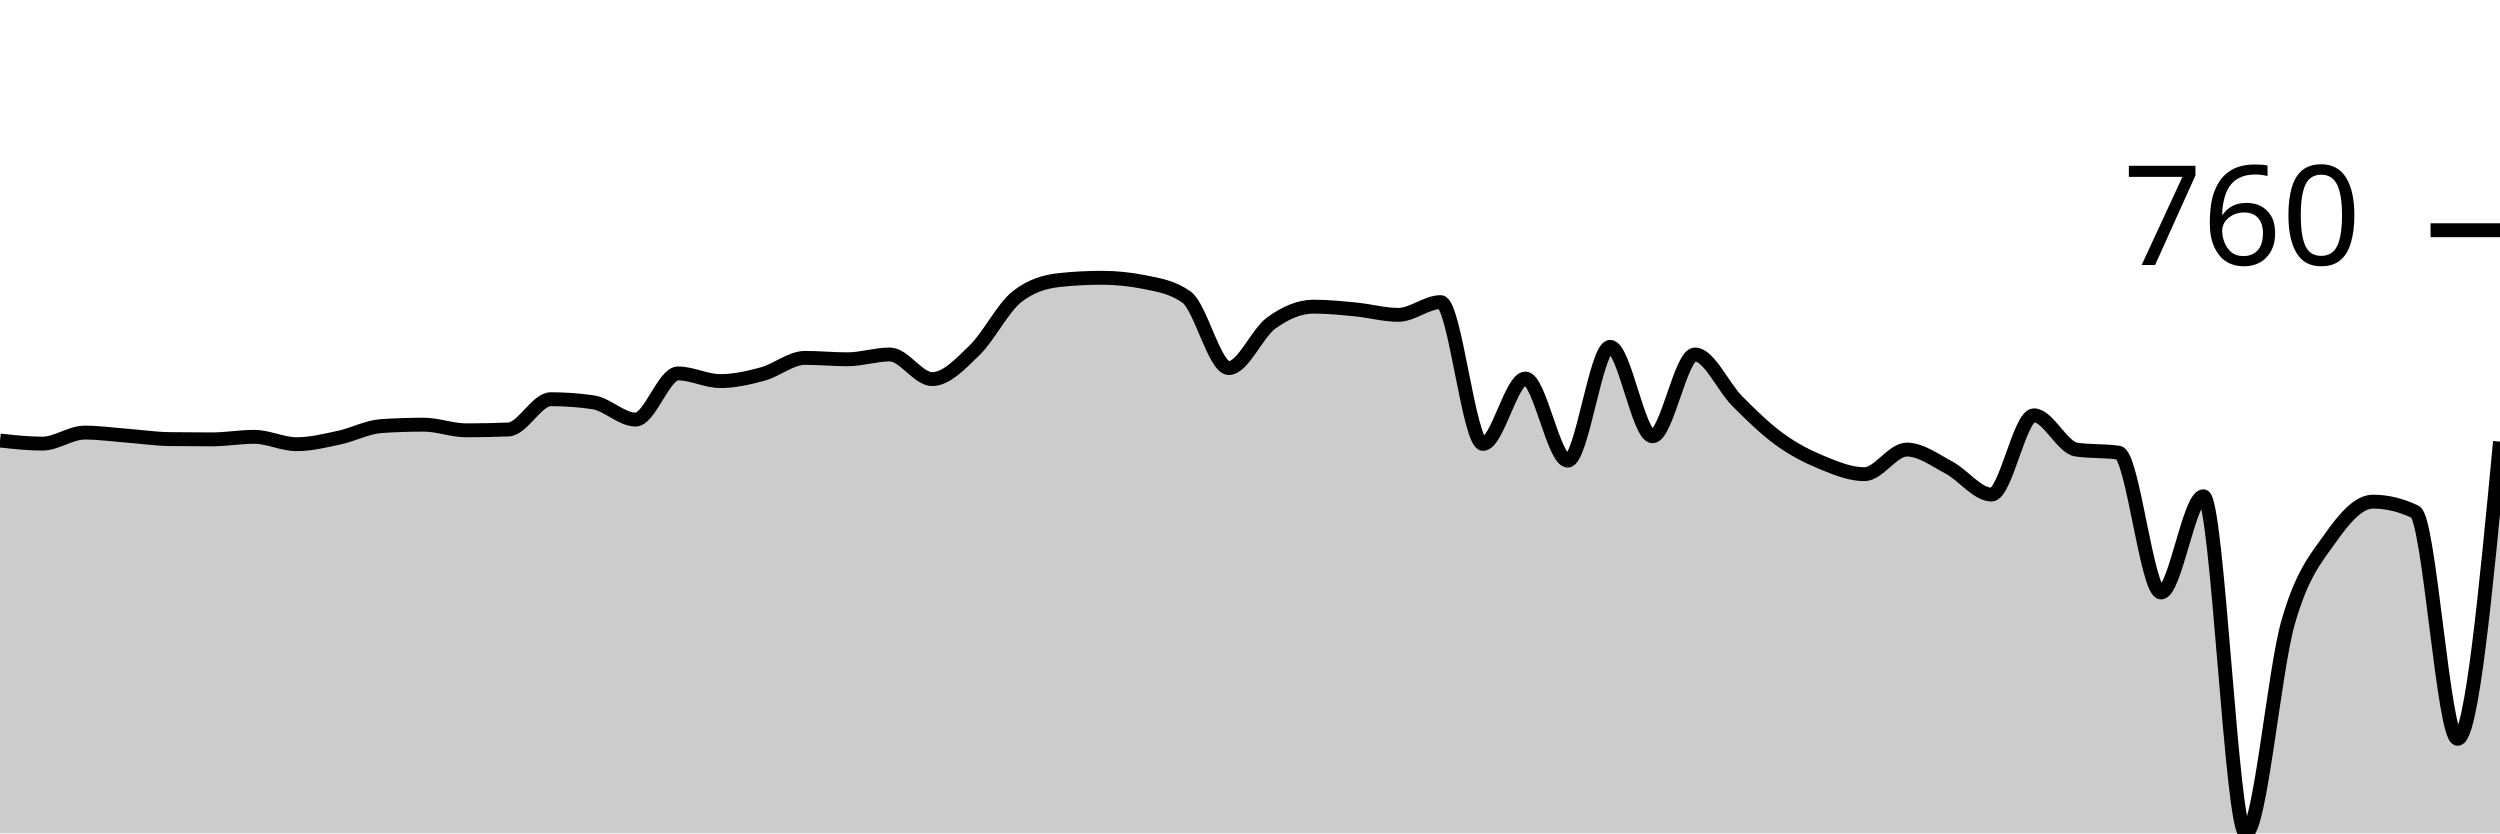
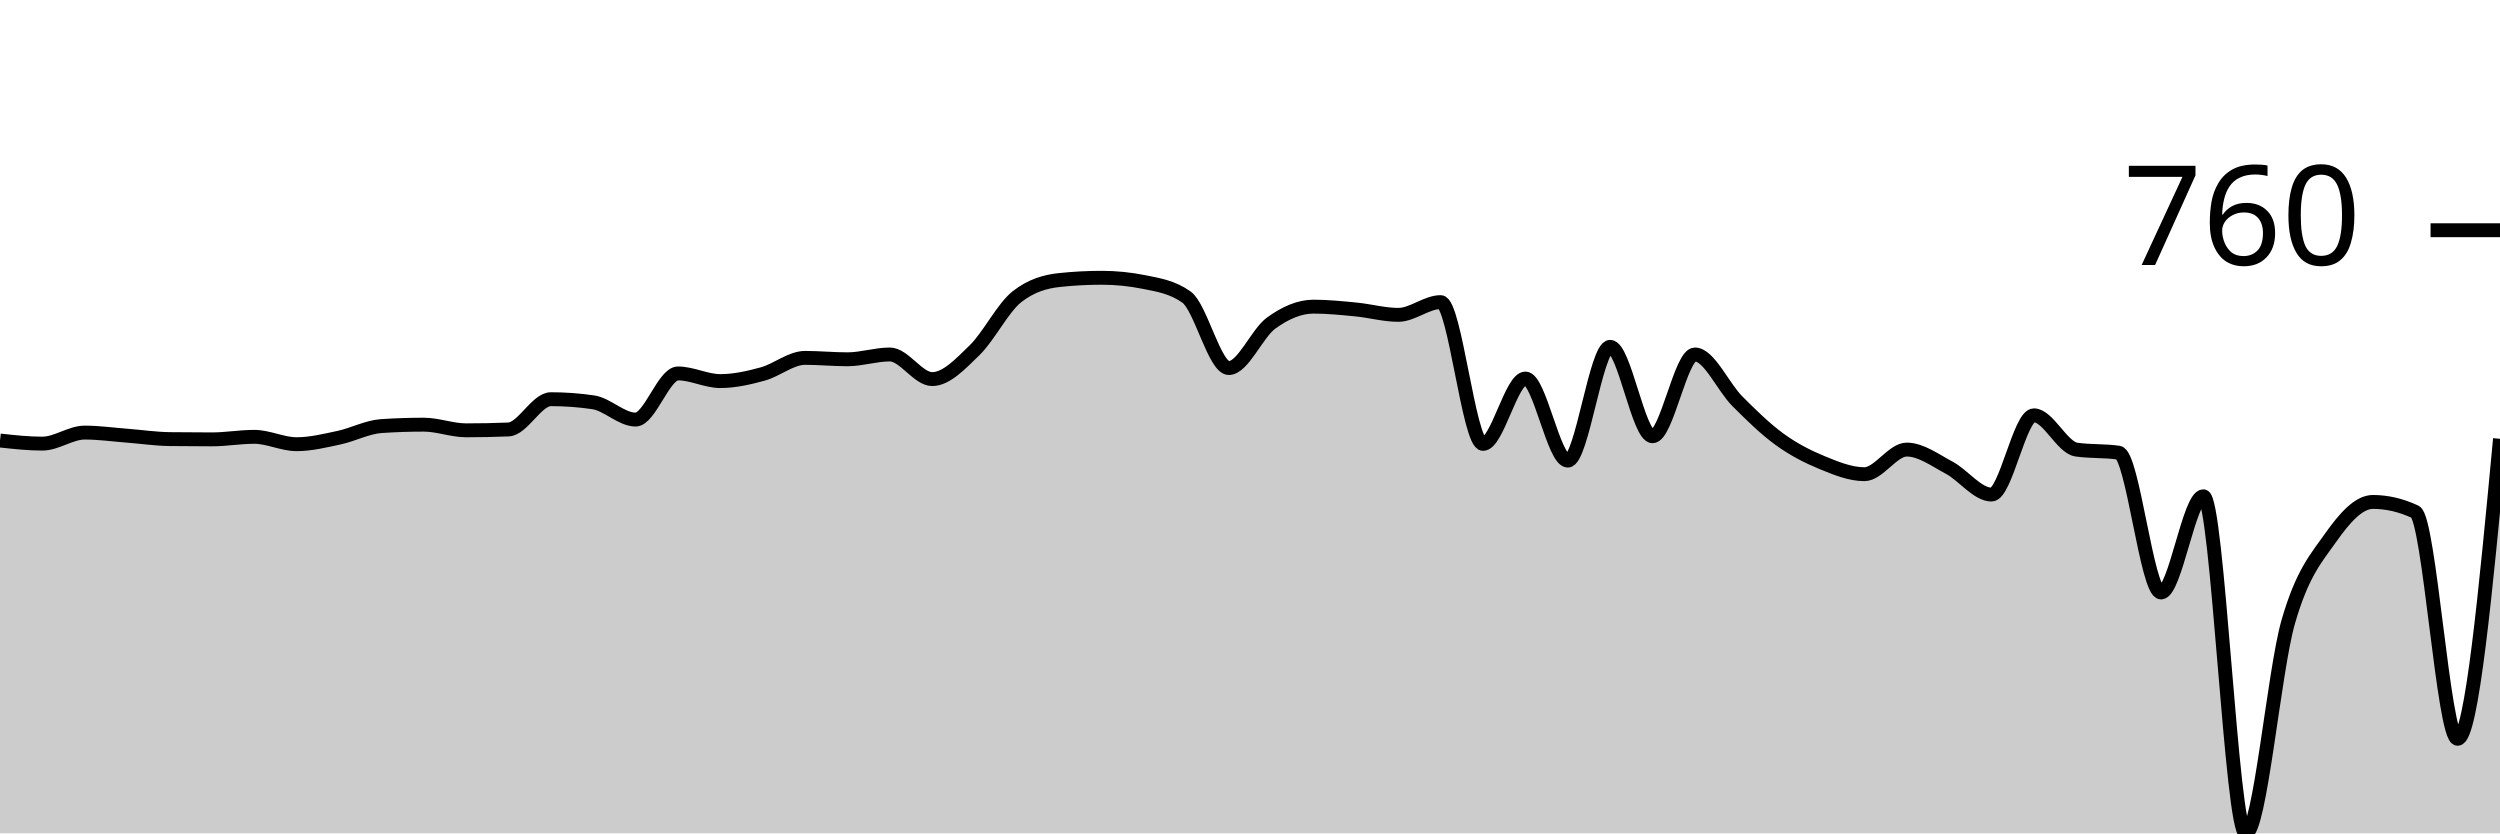
<svg xmlns="http://www.w3.org/2000/svg" viewBox="0 0 180 60">
  <g transform="translate(0,20)">
-     <path class="area" fill="rgba(0, 0, 0, 0.2)" d="M0,11.717C1.017,11.829,2.034,11.941,3.051,11.941C4.068,11.941,5.085,11.146,6.102,11.146C7.119,11.146,8.136,11.292,9.153,11.37C10.169,11.448,11.186,11.601,12.203,11.615C13.22,11.628,14.237,11.635,15.254,11.635C16.271,11.635,17.288,11.452,18.305,11.452C19.322,11.452,20.339,11.982,21.356,11.982C22.373,11.982,23.39,11.73,24.407,11.513C25.424,11.296,26.441,10.745,27.458,10.678C28.475,10.61,29.492,10.576,30.508,10.576C31.525,10.576,32.542,10.983,33.559,10.983C34.576,10.983,35.593,10.963,36.61,10.922C37.627,10.881,38.644,8.742,39.661,8.742C40.678,8.742,41.695,8.816,42.712,8.966C43.729,9.115,44.746,10.209,45.763,10.209C46.78,10.209,47.797,6.887,48.814,6.887C49.831,6.887,50.847,7.438,51.864,7.438C52.881,7.438,53.898,7.207,54.915,6.928C55.932,6.65,56.949,5.767,57.966,5.767C58.983,5.767,60,5.869,61.017,5.869C62.034,5.869,63.051,5.522,64.068,5.522C65.085,5.522,66.102,7.295,67.119,7.295C68.136,7.295,69.153,6.205,70.169,5.217C71.186,4.228,72.203,2.167,73.22,1.365C74.237,0.564,75.254,0.272,76.271,0.163C77.288,0.054,78.305,0,79.322,0C80.339,0,81.356,0.102,82.373,0.306C83.39,0.509,84.407,0.666,85.424,1.386C86.441,2.106,87.458,6.5,88.475,6.5C89.492,6.5,90.508,3.997,91.525,3.26C92.542,2.523,93.559,2.078,94.576,2.078C95.593,2.078,96.61,2.184,97.627,2.282C98.644,2.381,99.661,2.669,100.678,2.669C101.695,2.669,102.712,1.752,103.729,1.752C104.746,1.752,105.763,11.961,106.78,11.961C107.797,11.961,108.814,7.254,109.831,7.254C110.847,7.254,111.864,13.164,112.881,13.164C113.898,13.164,114.915,4.972,115.932,4.972C116.949,4.972,117.966,11.411,118.983,11.411C120,11.411,121.017,5.522,122.034,5.522C123.051,5.522,124.068,7.866,125.085,8.884C126.102,9.903,127.119,10.898,128.136,11.635C129.153,12.372,130.169,12.888,131.186,13.306C132.203,13.724,133.22,14.142,134.237,14.142C135.254,14.142,136.271,12.369,137.288,12.369C138.305,12.369,139.322,13.133,140.339,13.673C141.356,14.213,142.373,15.609,143.39,15.609C144.407,15.609,145.424,9.903,146.441,9.903C147.458,9.903,148.475,12.219,149.492,12.369C150.508,12.518,151.525,12.444,152.542,12.593C153.559,12.742,154.576,22.659,155.593,22.659C156.61,22.659,157.627,15.731,158.644,15.731C159.661,15.731,160.678,40,161.695,40C162.712,40,163.729,28.344,164.746,24.799C165.763,21.253,166.78,20.173,167.797,18.726C168.814,17.28,169.831,16.118,170.847,16.118C171.864,16.118,172.881,16.363,173.898,16.852C174.915,17.341,175.932,33.194,176.949,33.194C177.966,33.194,178.983,22.496,180,11.798L180,40C178.983,40,177.966,40,176.949,40C175.932,40,174.915,40,173.898,40C172.881,40,171.864,40,170.847,40C169.831,40,168.814,40,167.797,40C166.78,40,165.763,40,164.746,40C163.729,40,162.712,40,161.695,40C160.678,40,159.661,40,158.644,40C157.627,40,156.61,40,155.593,40C154.576,40,153.559,40,152.542,40C151.525,40,150.508,40,149.492,40C148.475,40,147.458,40,146.441,40C145.424,40,144.407,40,143.39,40C142.373,40,141.356,40,140.339,40C139.322,40,138.305,40,137.288,40C136.271,40,135.254,40,134.237,40C133.22,40,132.203,40,131.186,40C130.169,40,129.153,40,128.136,40C127.119,40,126.102,40,125.085,40C124.068,40,123.051,40,122.034,40C121.017,40,120,40,118.983,40C117.966,40,116.949,40,115.932,40C114.915,40,113.898,40,112.881,40C111.864,40,110.847,40,109.831,40C108.814,40,107.797,40,106.78,40C105.763,40,104.746,40,103.729,40C102.712,40,101.695,40,100.678,40C99.661,40,98.644,40,97.627,40C96.61,40,95.593,40,94.576,40C93.559,40,92.542,40,91.525,40C90.508,40,89.492,40,88.475,40C87.458,40,86.441,40,85.424,40C84.407,40,83.39,40,82.373,40C81.356,40,80.339,40,79.322,40C78.305,40,77.288,40,76.271,40C75.254,40,74.237,40,73.22,40C72.203,40,71.186,40,70.169,40C69.153,40,68.136,40,67.119,40C66.102,40,65.085,40,64.068,40C63.051,40,62.034,40,61.017,40C60,40,58.983,40,57.966,40C56.949,40,55.932,40,54.915,40C53.898,40,52.881,40,51.864,40C50.847,40,49.831,40,48.814,40C47.797,40,46.78,40,45.763,40C44.746,40,43.729,40,42.712,40C41.695,40,40.678,40,39.661,40C38.644,40,37.627,40,36.61,40C35.593,40,34.576,40,33.559,40C32.542,40,31.525,40,30.508,40C29.492,40,28.475,40,27.458,40C26.441,40,25.424,40,24.407,40C23.39,40,22.373,40,21.356,40C20.339,40,19.322,40,18.305,40C17.288,40,16.271,40,15.254,40C14.237,40,13.22,40,12.203,40C11.186,40,10.169,40,9.153,40C8.136,40,7.119,40,6.102,40C5.085,40,4.068,40,3.051,40C2.034,40,1.017,40,0,40Z" />
-     <path class="line" stroke="black" fill="none" d="M0,11.717C1.017,11.829,2.034,11.941,3.051,11.941C4.068,11.941,5.085,11.146,6.102,11.146C7.119,11.146,8.136,11.292,9.153,11.37C10.169,11.448,11.186,11.601,12.203,11.615C13.22,11.628,14.237,11.635,15.254,11.635C16.271,11.635,17.288,11.452,18.305,11.452C19.322,11.452,20.339,11.982,21.356,11.982C22.373,11.982,23.39,11.73,24.407,11.513C25.424,11.296,26.441,10.745,27.458,10.678C28.475,10.61,29.492,10.576,30.508,10.576C31.525,10.576,32.542,10.983,33.559,10.983C34.576,10.983,35.593,10.963,36.61,10.922C37.627,10.881,38.644,8.742,39.661,8.742C40.678,8.742,41.695,8.816,42.712,8.966C43.729,9.115,44.746,10.209,45.763,10.209C46.78,10.209,47.797,6.887,48.814,6.887C49.831,6.887,50.847,7.438,51.864,7.438C52.881,7.438,53.898,7.207,54.915,6.928C55.932,6.65,56.949,5.767,57.966,5.767C58.983,5.767,60,5.869,61.017,5.869C62.034,5.869,63.051,5.522,64.068,5.522C65.085,5.522,66.102,7.295,67.119,7.295C68.136,7.295,69.153,6.205,70.169,5.217C71.186,4.228,72.203,2.167,73.22,1.365C74.237,0.564,75.254,0.272,76.271,0.163C77.288,0.054,78.305,0,79.322,0C80.339,0,81.356,0.102,82.373,0.306C83.39,0.509,84.407,0.666,85.424,1.386C86.441,2.106,87.458,6.5,88.475,6.5C89.492,6.5,90.508,3.997,91.525,3.26C92.542,2.523,93.559,2.078,94.576,2.078C95.593,2.078,96.61,2.184,97.627,2.282C98.644,2.381,99.661,2.669,100.678,2.669C101.695,2.669,102.712,1.752,103.729,1.752C104.746,1.752,105.763,11.961,106.78,11.961C107.797,11.961,108.814,7.254,109.831,7.254C110.847,7.254,111.864,13.164,112.881,13.164C113.898,13.164,114.915,4.972,115.932,4.972C116.949,4.972,117.966,11.411,118.983,11.411C120,11.411,121.017,5.522,122.034,5.522C123.051,5.522,124.068,7.866,125.085,8.884C126.102,9.903,127.119,10.898,128.136,11.635C129.153,12.372,130.169,12.888,131.186,13.306C132.203,13.724,133.22,14.142,134.237,14.142C135.254,14.142,136.271,12.369,137.288,12.369C138.305,12.369,139.322,13.133,140.339,13.673C141.356,14.213,142.373,15.609,143.39,15.609C144.407,15.609,145.424,9.903,146.441,9.903C147.458,9.903,148.475,12.219,149.492,12.369C150.508,12.518,151.525,12.444,152.542,12.593C153.559,12.742,154.576,22.659,155.593,22.659C156.61,22.659,157.627,15.731,158.644,15.731C159.661,15.731,160.678,40,161.695,40C162.712,40,163.729,28.344,164.746,24.799C165.763,21.253,166.78,20.173,167.797,18.726C168.814,17.28,169.831,16.118,170.847,16.118C171.864,16.118,172.881,16.363,173.898,16.852C174.915,17.341,175.932,33.194,176.949,33.194C177.966,33.194,178.983,22.496,180,11.798" />
+     <path class="area" fill="rgba(0, 0, 0, 0.2)" d="M0,11.717C1.017,11.829,2.034,11.941,3.051,11.941C4.068,11.941,5.085,11.146,6.102,11.146C7.119,11.146,8.136,11.292,9.153,11.37C10.169,11.448,11.186,11.601,12.203,11.615C13.22,11.628,14.237,11.635,15.254,11.635C16.271,11.635,17.288,11.452,18.305,11.452C19.322,11.452,20.339,11.982,21.356,11.982C22.373,11.982,23.39,11.73,24.407,11.513C25.424,11.296,26.441,10.745,27.458,10.678C28.475,10.61,29.492,10.576,30.508,10.576C31.525,10.576,32.542,10.983,33.559,10.983C34.576,10.983,35.593,10.963,36.61,10.922C37.627,10.881,38.644,8.742,39.661,8.742C40.678,8.742,41.695,8.816,42.712,8.966C43.729,9.115,44.746,10.209,45.763,10.209C46.78,10.209,47.797,6.887,48.814,6.887C49.831,6.887,50.847,7.438,51.864,7.438C52.881,7.438,53.898,7.207,54.915,6.928C55.932,6.65,56.949,5.767,57.966,5.767C58.983,5.767,60,5.869,61.017,5.869C62.034,5.869,63.051,5.522,64.068,5.522C65.085,5.522,66.102,7.295,67.119,7.295C68.136,7.295,69.153,6.205,70.169,5.217C71.186,4.228,72.203,2.167,73.22,1.365C74.237,0.564,75.254,0.272,76.271,0.163C77.288,0.054,78.305,0,79.322,0C80.339,0,81.356,0.102,82.373,0.306C83.39,0.509,84.407,0.666,85.424,1.386C86.441,2.106,87.458,6.5,88.475,6.5C89.492,6.5,90.508,3.997,91.525,3.26C92.542,2.523,93.559,2.078,94.576,2.078C95.593,2.078,96.61,2.184,97.627,2.282C98.644,2.381,99.661,2.669,100.678,2.669C101.695,2.669,102.712,1.752,103.729,1.752C104.746,1.752,105.763,11.961,106.78,11.961C107.797,11.961,108.814,7.254,109.831,7.254C110.847,7.254,111.864,13.164,112.881,13.164C113.898,13.164,114.915,4.972,115.932,4.972C116.949,4.972,117.966,11.411,118.983,11.411C120,11.411,121.017,5.522,122.034,5.522C123.051,5.522,124.068,7.866,125.085,8.884C126.102,9.903,127.119,10.898,128.136,11.635C129.153,12.372,130.169,12.888,131.186,13.306C132.203,13.724,133.22,14.142,134.237,14.142C135.254,14.142,136.271,12.369,137.288,12.369C138.305,12.369,139.322,13.133,140.339,13.673C141.356,14.213,142.373,15.609,143.39,15.609C144.407,15.609,145.424,9.903,146.441,9.903C147.458,9.903,148.475,12.219,149.492,12.369C150.508,12.518,151.525,12.444,152.542,12.593C153.559,12.742,154.576,22.659,155.593,22.659C156.61,22.659,157.627,15.731,158.644,15.731C159.661,15.731,160.678,40,161.695,40C162.712,40,163.729,28.344,164.746,24.799C165.763,21.253,166.78,20.17,167.797,18.726C168.814,17.283,169.831,16.139,170.847,16.139C171.864,16.139,172.881,16.376,173.898,16.852C174.915,17.327,175.932,33.194,176.949,33.194C177.966,33.194,178.983,22.394,180,11.594L180,40C178.983,40,177.966,40,176.949,40C175.932,40,174.915,40,173.898,40C172.881,40,171.864,40,170.847,40C169.831,40,168.814,40,167.797,40C166.78,40,165.763,40,164.746,40C163.729,40,162.712,40,161.695,40C160.678,40,159.661,40,158.644,40C157.627,40,156.61,40,155.593,40C154.576,40,153.559,40,152.542,40C151.525,40,150.508,40,149.492,40C148.475,40,147.458,40,146.441,40C145.424,40,144.407,40,143.39,40C142.373,40,141.356,40,140.339,40C139.322,40,138.305,40,137.288,40C136.271,40,135.254,40,134.237,40C133.22,40,132.203,40,131.186,40C130.169,40,129.153,40,128.136,40C127.119,40,126.102,40,125.085,40C124.068,40,123.051,40,122.034,40C121.017,40,120,40,118.983,40C117.966,40,116.949,40,115.932,40C114.915,40,113.898,40,112.881,40C111.864,40,110.847,40,109.831,40C108.814,40,107.797,40,106.78,40C105.763,40,104.746,40,103.729,40C102.712,40,101.695,40,100.678,40C99.661,40,98.644,40,97.627,40C96.61,40,95.593,40,94.576,40C93.559,40,92.542,40,91.525,40C90.508,40,89.492,40,88.475,40C87.458,40,86.441,40,85.424,40C84.407,40,83.39,40,82.373,40C81.356,40,80.339,40,79.322,40C78.305,40,77.288,40,76.271,40C75.254,40,74.237,40,73.22,40C72.203,40,71.186,40,70.169,40C69.153,40,68.136,40,67.119,40C66.102,40,65.085,40,64.068,40C63.051,40,62.034,40,61.017,40C60,40,58.983,40,57.966,40C56.949,40,55.932,40,54.915,40C53.898,40,52.881,40,51.864,40C50.847,40,49.831,40,48.814,40C47.797,40,46.78,40,45.763,40C44.746,40,43.729,40,42.712,40C41.695,40,40.678,40,39.661,40C38.644,40,37.627,40,36.61,40C35.593,40,34.576,40,33.559,40C32.542,40,31.525,40,30.508,40C29.492,40,28.475,40,27.458,40C26.441,40,25.424,40,24.407,40C23.39,40,22.373,40,21.356,40C20.339,40,19.322,40,18.305,40C17.288,40,16.271,40,15.254,40C14.237,40,13.22,40,12.203,40C11.186,40,10.169,40,9.153,40C8.136,40,7.119,40,6.102,40C5.085,40,4.068,40,3.051,40C2.034,40,1.017,40,0,40Z" />
+     <path class="line" stroke="black" fill="none" d="M0,11.717C1.017,11.829,2.034,11.941,3.051,11.941C4.068,11.941,5.085,11.146,6.102,11.146C7.119,11.146,8.136,11.292,9.153,11.37C10.169,11.448,11.186,11.601,12.203,11.615C13.22,11.628,14.237,11.635,15.254,11.635C16.271,11.635,17.288,11.452,18.305,11.452C19.322,11.452,20.339,11.982,21.356,11.982C22.373,11.982,23.39,11.73,24.407,11.513C25.424,11.296,26.441,10.745,27.458,10.678C28.475,10.61,29.492,10.576,30.508,10.576C31.525,10.576,32.542,10.983,33.559,10.983C34.576,10.983,35.593,10.963,36.61,10.922C37.627,10.881,38.644,8.742,39.661,8.742C40.678,8.742,41.695,8.816,42.712,8.966C43.729,9.115,44.746,10.209,45.763,10.209C46.78,10.209,47.797,6.887,48.814,6.887C49.831,6.887,50.847,7.438,51.864,7.438C52.881,7.438,53.898,7.207,54.915,6.928C55.932,6.65,56.949,5.767,57.966,5.767C58.983,5.767,60,5.869,61.017,5.869C62.034,5.869,63.051,5.522,64.068,5.522C65.085,5.522,66.102,7.295,67.119,7.295C68.136,7.295,69.153,6.205,70.169,5.217C71.186,4.228,72.203,2.167,73.22,1.365C74.237,0.564,75.254,0.272,76.271,0.163C77.288,0.054,78.305,0,79.322,0C80.339,0,81.356,0.102,82.373,0.306C83.39,0.509,84.407,0.666,85.424,1.386C86.441,2.106,87.458,6.5,88.475,6.5C89.492,6.5,90.508,3.997,91.525,3.26C92.542,2.523,93.559,2.078,94.576,2.078C95.593,2.078,96.61,2.184,97.627,2.282C98.644,2.381,99.661,2.669,100.678,2.669C101.695,2.669,102.712,1.752,103.729,1.752C104.746,1.752,105.763,11.961,106.78,11.961C107.797,11.961,108.814,7.254,109.831,7.254C110.847,7.254,111.864,13.164,112.881,13.164C113.898,13.164,114.915,4.972,115.932,4.972C116.949,4.972,117.966,11.411,118.983,11.411C120,11.411,121.017,5.522,122.034,5.522C123.051,5.522,124.068,7.866,125.085,8.884C126.102,9.903,127.119,10.898,128.136,11.635C129.153,12.372,130.169,12.888,131.186,13.306C132.203,13.724,133.22,14.142,134.237,14.142C135.254,14.142,136.271,12.369,137.288,12.369C138.305,12.369,139.322,13.133,140.339,13.673C141.356,14.213,142.373,15.609,143.39,15.609C144.407,15.609,145.424,9.903,146.441,9.903C147.458,9.903,148.475,12.219,149.492,12.369C150.508,12.518,151.525,12.444,152.542,12.593C153.559,12.742,154.576,22.659,155.593,22.659C156.61,22.659,157.627,15.731,158.644,15.731C159.661,15.731,160.678,40,161.695,40C162.712,40,163.729,28.344,164.746,24.799C165.763,21.253,166.78,20.17,167.797,18.726C168.814,17.283,169.831,16.139,170.847,16.139C171.864,16.139,172.881,16.376,173.898,16.852C174.915,17.327,175.932,33.194,176.949,33.194C177.966,33.194,178.983,22.394,180,11.594" />
    <path class="axis-ceiling" stroke-width="1" stroke="black" fill="none" d="M175,-3.423L180,-3.423" />
    <text class="axis-ceiling-label" font-family="sans-serif" text-anchor="end" font-size="10px" x="170" y="-0.923">760</text>
  </g>
</svg>
